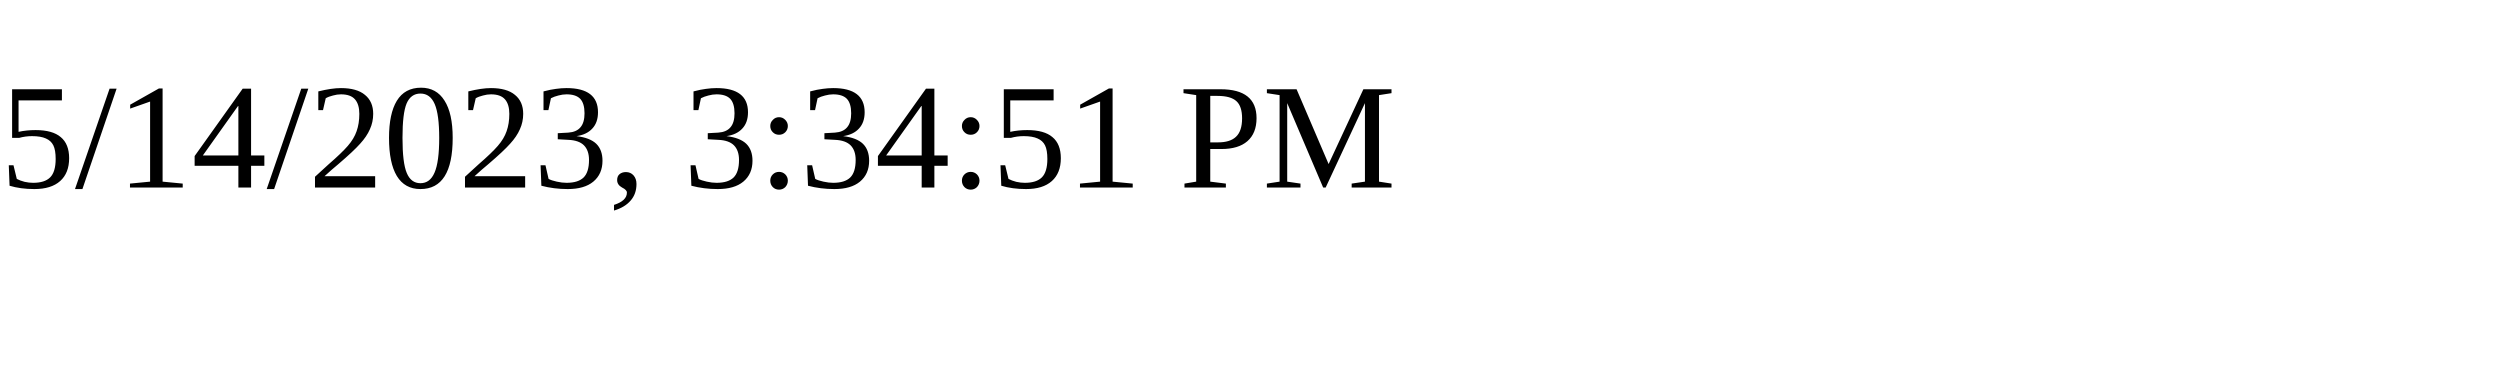
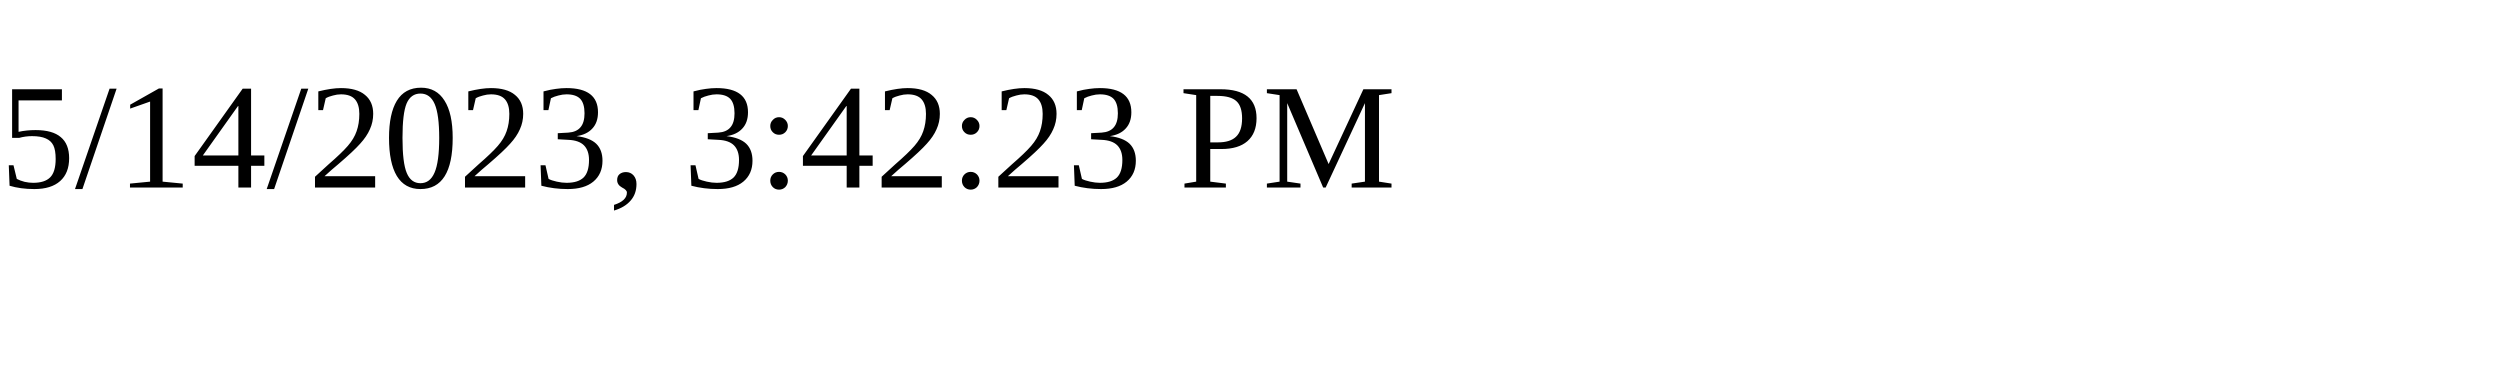
<svg xmlns="http://www.w3.org/2000/svg" height="30" width="200">
-   <text x="0" y="15">5/14/2023, 3:34:51 PM</text>
+   <text x="0" y="15">5/14/2023, 3:42:23 PM</text>
</svg>
